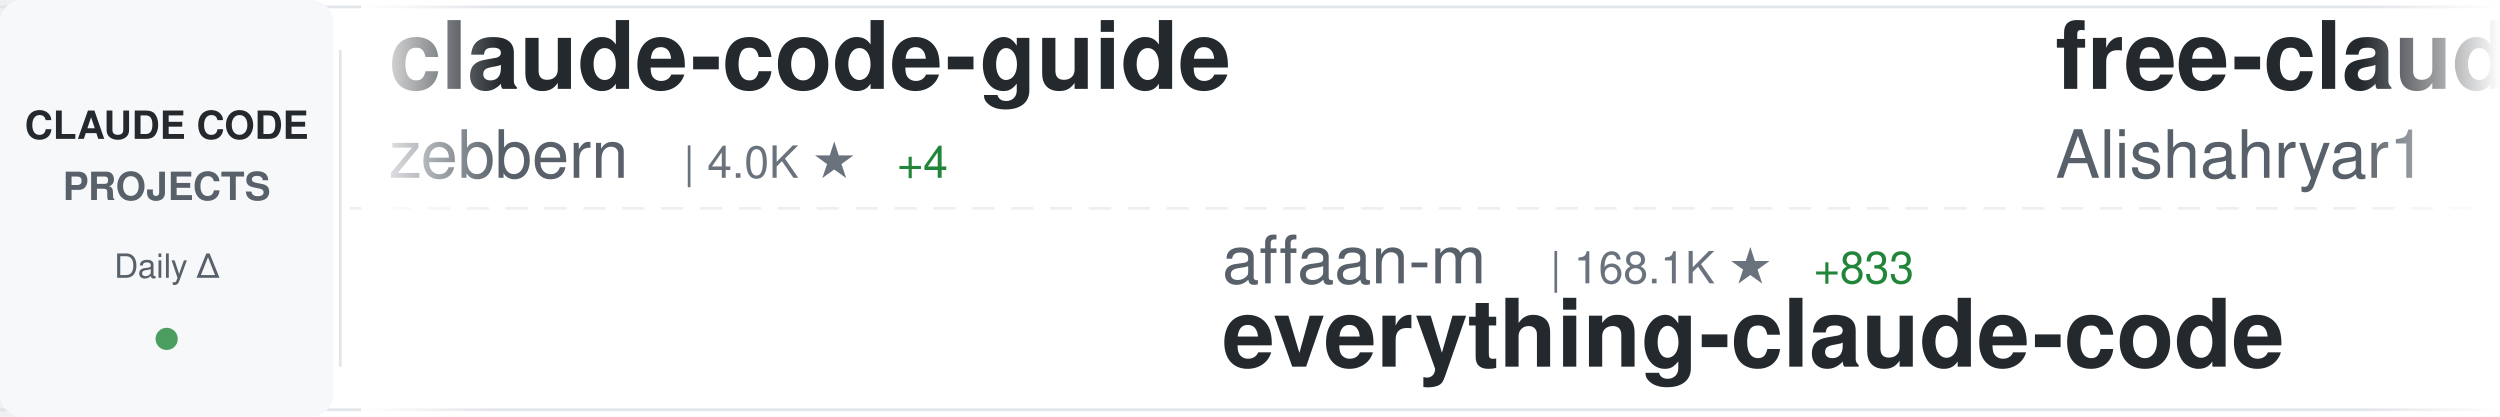
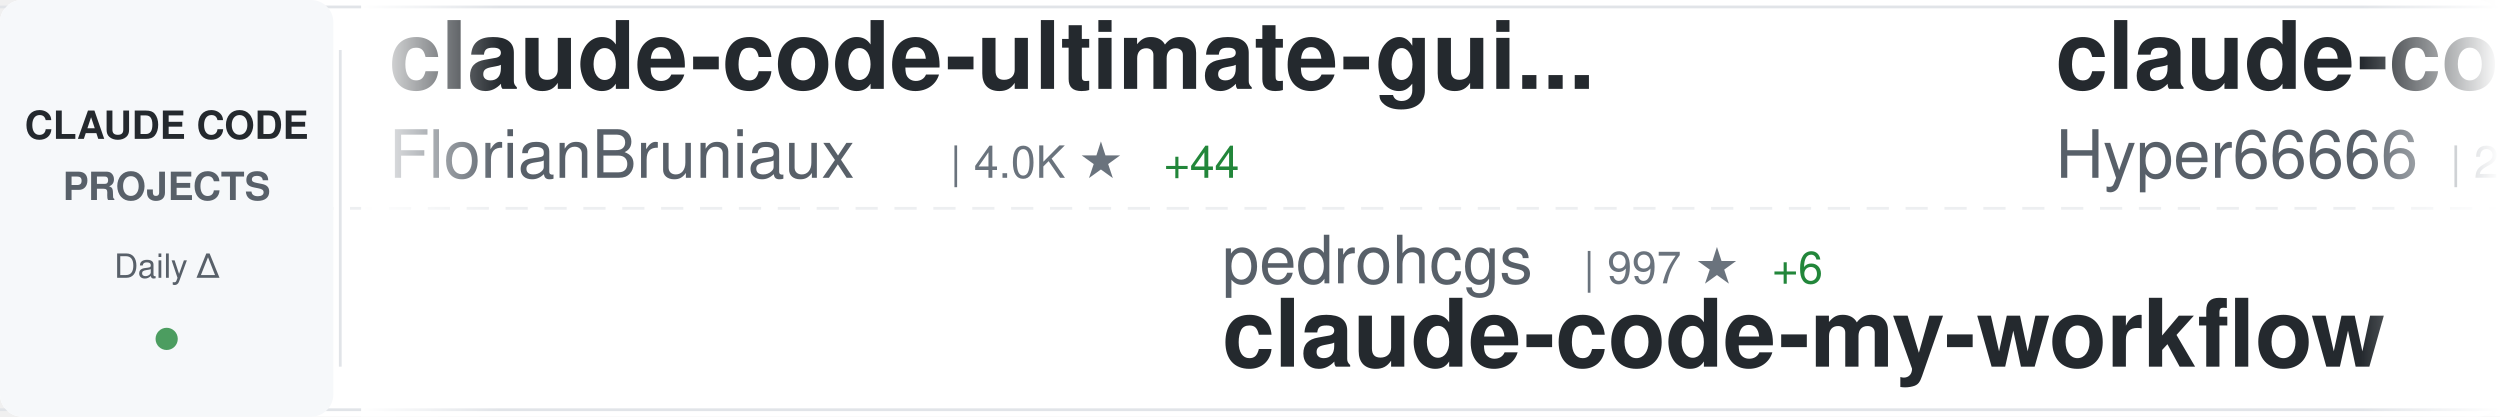
<svg xmlns="http://www.w3.org/2000/svg" width="900" height="150">
  <defs>
    <linearGradient id="awesomeLeftFade" x1="0%" y1="0%" x2="100%" y2="0%">
      <stop offset="0%" style="stop-color:#ffffff;stop-opacity:1" />
      <stop offset="100%" style="stop-color:#ffffff;stop-opacity:0" />
    </linearGradient>
    <linearGradient id="awesomeRightFade" x1="0%" y1="0%" x2="100%" y2="0%">
      <stop offset="0%" style="stop-color:#ffffff;stop-opacity:0" />
      <stop offset="100%" style="stop-color:#ffffff;stop-opacity:1" />
    </linearGradient>
  </defs>
  <rect width="900" height="150" fill="#ffffff" rx="8" />
  <rect x="0" y="2" width="900" height="1" fill="#e1e4e8" />
  <rect x="0" y="147" width="900" height="1" fill="#e1e4e8" />
  <line x1="0" y1="75" x2="900" y2="75" stroke="#e1e4e8" stroke-width="1" stroke-dasharray="8 6" opacity="0.6" />
  <rect x="0" y="0" width="120" height="150" fill="#f6f8fa" rx="8" />
  <text x="60" y="50" font-family="-apple-system, BlinkMacSystemFont, 'Segoe UI', Helvetica, Arial, sans-serif" font-size="14" font-weight="600" fill="#24292e" text-anchor="middle">CLAUDE CODE</text>
  <text x="60" y="72" font-family="-apple-system, BlinkMacSystemFont, 'Segoe UI', Helvetica, Arial, sans-serif" font-size="14" font-weight="600" fill="#586069" text-anchor="middle">PROJECTS</text>
  <text x="60" y="100" font-family="-apple-system, BlinkMacSystemFont, 'Segoe UI', Helvetica, Arial, sans-serif" font-size="12" font-weight="500" fill="#586069" text-anchor="middle">Daily Δ</text>
  <circle cx="60" cy="122" r="4" fill="#22863a" opacity="0.8" />
  <rect x="122" y="18" width="1" height="114" fill="#e1e4e8" />
  <clipPath id="awesomeTickerClip">
    <rect x="130" y="0" width="770" height="150" />
  </clipPath>
  <g clip-path="url(#awesomeTickerClip)">
    <g id="awesomeTickerItems">
      <animateTransform attributeName="transform" attributeType="XML" type="translate" from="0 0" to="-3000 0" dur="54s" repeatCount="indefinite" />
      <g transform="translate(0, 0)">
-         <text x="140" y="32" font-family="-apple-system, BlinkMacSystemFont, 'Segoe UI', Helvetica, Arial, sans-serif" font-size="34" font-weight="600" fill="#24292e">claude-code-guide</text>
-         <text x="140" y="64" font-family="-apple-system, BlinkMacSystemFont, 'Segoe UI', Helvetica, Arial, sans-serif" font-size="24" font-weight="400" fill="#586069">zebbern</text>
-         <text x="246" y="64" font-family="-apple-system, BlinkMacSystemFont, 'Segoe UI', Helvetica, Arial, sans-serif" font-size="16" font-weight="500" fill="#6a737d">| 4.0K ★</text>
-         <text x="323" y="64" font-family="-apple-system, BlinkMacSystemFont, 'Segoe UI', Helvetica, Arial, sans-serif" font-size="16" font-weight="500" fill="#22863a"> +4</text>
+         <text x="140" y="32" font-family="-apple-system, BlinkMacSystemFont, 'Segoe UI', Helvetica, Arial, sans-serif" font-size="34" font-weight="600" fill="#24292e">claude-code-ultimate-gui...</text>
+         <text x="140" y="64" font-family="-apple-system, BlinkMacSystemFont, 'Segoe UI', Helvetica, Arial, sans-serif" font-size="24" font-weight="400" fill="#586069">FlorianBruniaux</text>
+         <text x="342" y="64" font-family="-apple-system, BlinkMacSystemFont, 'Segoe UI', Helvetica, Arial, sans-serif" font-size="16" font-weight="500" fill="#6a737d">| 4.0K ★</text>
+         <text x="419" y="64" font-family="-apple-system, BlinkMacSystemFont, 'Segoe UI', Helvetica, Arial, sans-serif" font-size="16" font-weight="500" fill="#22863a"> +44</text>
      </g>
      <g transform="translate(300, 0)">
-         <text x="140" y="102" font-family="-apple-system, BlinkMacSystemFont, 'Segoe UI', Helvetica, Arial, sans-serif" font-size="24" font-weight="400" fill="#586069">affaan-m</text>
-         <text x="258" y="102" font-family="-apple-system, BlinkMacSystemFont, 'Segoe UI', Helvetica, Arial, sans-serif" font-size="16" font-weight="500" fill="#6a737d">| 168.1K ★</text>
-         <text x="353" y="102" font-family="-apple-system, BlinkMacSystemFont, 'Segoe UI', Helvetica, Arial, sans-serif" font-size="16" font-weight="500" fill="#22863a"> +833</text>
-         <text x="140" y="132" font-family="-apple-system, BlinkMacSystemFont, 'Segoe UI', Helvetica, Arial, sans-serif" font-size="34" font-weight="600" fill="#24292e">everything-claude-code</text>
+         <text x="140" y="102" font-family="-apple-system, BlinkMacSystemFont, 'Segoe UI', Helvetica, Arial, sans-serif" font-size="24" font-weight="400" fill="#586069">pedrohcgs</text>
+         <text x="270" y="102" font-family="-apple-system, BlinkMacSystemFont, 'Segoe UI', Helvetica, Arial, sans-serif" font-size="16" font-weight="500" fill="#6a737d">| 997 ★</text>
+         <text x="338" y="102" font-family="-apple-system, BlinkMacSystemFont, 'Segoe UI', Helvetica, Arial, sans-serif" font-size="16" font-weight="500" fill="#22863a"> +6</text>
+         <text x="140" y="132" font-family="-apple-system, BlinkMacSystemFont, 'Segoe UI', Helvetica, Arial, sans-serif" font-size="34" font-weight="600" fill="#24292e">claude-code-my-workflow</text>
      </g>
      <g transform="translate(600, 0)">
-         <text x="140" y="32" font-family="-apple-system, BlinkMacSystemFont, 'Segoe UI', Helvetica, Arial, sans-serif" font-size="34" font-weight="600" fill="#24292e">free-claude-code</text>
-         <text x="140" y="64" font-family="-apple-system, BlinkMacSystemFont, 'Segoe UI', Helvetica, Arial, sans-serif" font-size="24" font-weight="400" fill="#586069">Alishahryar1</text>
-         <text x="306" y="64" font-family="-apple-system, BlinkMacSystemFont, 'Segoe UI', Helvetica, Arial, sans-serif" font-size="16" font-weight="500" fill="#6a737d">| 15.2K ★</text>
-         <text x="392" y="64" font-family="-apple-system, BlinkMacSystemFont, 'Segoe UI', Helvetica, Arial, sans-serif" font-size="16" font-weight="500" fill="#22863a"> +2.9K</text>
+         <text x="140" y="32" font-family="-apple-system, BlinkMacSystemFont, 'Segoe UI', Helvetica, Arial, sans-serif" font-size="34" font-weight="600" fill="#24292e">claude-code-sourcemap</text>
+         <text x="140" y="64" font-family="-apple-system, BlinkMacSystemFont, 'Segoe UI', Helvetica, Arial, sans-serif" font-size="24" font-weight="400" fill="#586069">Hyper66666</text>
+         <text x="282" y="64" font-family="-apple-system, BlinkMacSystemFont, 'Segoe UI', Helvetica, Arial, sans-serif" font-size="16" font-weight="500" fill="#6a737d">| 213 ★</text>
      </g>
      <g transform="translate(900, 0)">
-         <text x="140" y="102" font-family="-apple-system, BlinkMacSystemFont, 'Segoe UI', Helvetica, Arial, sans-serif" font-size="24" font-weight="400" fill="#586069">fuergaosi233</text>
-         <text x="306" y="102" font-family="-apple-system, BlinkMacSystemFont, 'Segoe UI', Helvetica, Arial, sans-serif" font-size="16" font-weight="500" fill="#6a737d">| 2.5K ★</text>
-         <text x="383" y="102" font-family="-apple-system, BlinkMacSystemFont, 'Segoe UI', Helvetica, Arial, sans-serif" font-size="16" font-weight="500" fill="#22863a"> +8</text>
-         <text x="140" y="132" font-family="-apple-system, BlinkMacSystemFont, 'Segoe UI', Helvetica, Arial, sans-serif" font-size="34" font-weight="600" fill="#24292e">claude-code-proxy</text>
+         <text x="140" y="102" font-family="-apple-system, BlinkMacSystemFont, 'Segoe UI', Helvetica, Arial, sans-serif" font-size="24" font-weight="400" fill="#586069">ChinaSiro</text>
+         <text x="270" y="102" font-family="-apple-system, BlinkMacSystemFont, 'Segoe UI', Helvetica, Arial, sans-serif" font-size="16" font-weight="500" fill="#6a737d">| 9.0K ★</text>
+         <text x="347" y="102" font-family="-apple-system, BlinkMacSystemFont, 'Segoe UI', Helvetica, Arial, sans-serif" font-size="16" font-weight="500" fill="#22863a"> +12</text>
+         <text x="140" y="132" font-family="-apple-system, BlinkMacSystemFont, 'Segoe UI', Helvetica, Arial, sans-serif" font-size="34" font-weight="600" fill="#24292e">claude-code-sourcemap</text>
      </g>
      <g transform="translate(1200, 0)">
-         <text x="140" y="32" font-family="-apple-system, BlinkMacSystemFont, 'Segoe UI', Helvetica, Arial, sans-serif" font-size="34" font-weight="600" fill="#24292e">claude-code</text>
-         <text x="140" y="64" font-family="-apple-system, BlinkMacSystemFont, 'Segoe UI', Helvetica, Arial, sans-serif" font-size="24" font-weight="400" fill="#586069">yasasbanukaofficial</text>
-         <text x="390" y="64" font-family="-apple-system, BlinkMacSystemFont, 'Segoe UI', Helvetica, Arial, sans-serif" font-size="16" font-weight="500" fill="#6a737d">| 2.9K ★</text>
-         <text x="467" y="64" font-family="-apple-system, BlinkMacSystemFont, 'Segoe UI', Helvetica, Arial, sans-serif" font-size="16" font-weight="500" fill="#22863a"> +22</text>
+         <text x="140" y="32" font-family="-apple-system, BlinkMacSystemFont, 'Segoe UI', Helvetica, Arial, sans-serif" font-size="34" font-weight="600" fill="#24292e">claude-code-source-build</text>
+         <text x="140" y="64" font-family="-apple-system, BlinkMacSystemFont, 'Segoe UI', Helvetica, Arial, sans-serif" font-size="24" font-weight="400" fill="#586069">andrew-kramer-inno</text>
+         <text x="378" y="64" font-family="-apple-system, BlinkMacSystemFont, 'Segoe UI', Helvetica, Arial, sans-serif" font-size="16" font-weight="500" fill="#6a737d">| 581 ★</text>
+         <text x="446" y="64" font-family="-apple-system, BlinkMacSystemFont, 'Segoe UI', Helvetica, Arial, sans-serif" font-size="16" font-weight="500" fill="#22863a"> +1</text>
      </g>
      <g transform="translate(1500, 0)">
-         <text x="140" y="102" font-family="-apple-system, BlinkMacSystemFont, 'Segoe UI', Helvetica, Arial, sans-serif" font-size="24" font-weight="400" fill="#586069">tanbiralam</text>
-         <text x="282" y="102" font-family="-apple-system, BlinkMacSystemFont, 'Segoe UI', Helvetica, Arial, sans-serif" font-size="16" font-weight="500" fill="#6a737d">| 1.6K ★</text>
-         <text x="359" y="102" font-family="-apple-system, BlinkMacSystemFont, 'Segoe UI', Helvetica, Arial, sans-serif" font-size="16" font-weight="500" fill="#22863a"> +7</text>
+         <text x="140" y="102" font-family="-apple-system, BlinkMacSystemFont, 'Segoe UI', Helvetica, Arial, sans-serif" font-size="24" font-weight="400" fill="#586069">codeaashu</text>
+         <text x="270" y="102" font-family="-apple-system, BlinkMacSystemFont, 'Segoe UI', Helvetica, Arial, sans-serif" font-size="16" font-weight="500" fill="#6a737d">| 2.3K ★</text>
+         <text x="347" y="102" font-family="-apple-system, BlinkMacSystemFont, 'Segoe UI', Helvetica, Arial, sans-serif" font-size="16" font-weight="500" fill="#22863a"> +14</text>
        <text x="140" y="132" font-family="-apple-system, BlinkMacSystemFont, 'Segoe UI', Helvetica, Arial, sans-serif" font-size="34" font-weight="600" fill="#24292e">claude-code</text>
      </g>
      <g transform="translate(1800, 0)">
-         <text x="140" y="32" font-family="-apple-system, BlinkMacSystemFont, 'Segoe UI', Helvetica, Arial, sans-serif" font-size="34" font-weight="600" fill="#24292e">claude-code-source</text>
-         <text x="140" y="64" font-family="-apple-system, BlinkMacSystemFont, 'Segoe UI', Helvetica, Arial, sans-serif" font-size="24" font-weight="400" fill="#586069">JrCx7scC</text>
-         <text x="258" y="64" font-family="-apple-system, BlinkMacSystemFont, 'Segoe UI', Helvetica, Arial, sans-serif" font-size="16" font-weight="500" fill="#6a737d">| 361 ★</text>
+         <text x="140" y="32" font-family="-apple-system, BlinkMacSystemFont, 'Segoe UI', Helvetica, Arial, sans-serif" font-size="34" font-weight="600" fill="#24292e">CLIProxyAPI</text>
+         <text x="140" y="64" font-family="-apple-system, BlinkMacSystemFont, 'Segoe UI', Helvetica, Arial, sans-serif" font-size="24" font-weight="400" fill="#586069">router-for-me</text>
+         <text x="318" y="64" font-family="-apple-system, BlinkMacSystemFont, 'Segoe UI', Helvetica, Arial, sans-serif" font-size="16" font-weight="500" fill="#6a737d">| 29.2K ★</text>
+         <text x="404" y="64" font-family="-apple-system, BlinkMacSystemFont, 'Segoe UI', Helvetica, Arial, sans-serif" font-size="16" font-weight="500" fill="#22863a"> +291</text>
      </g>
      <g transform="translate(2100, 0)">
-         <text x="140" y="102" font-family="-apple-system, BlinkMacSystemFont, 'Segoe UI', Helvetica, Arial, sans-serif" font-size="24" font-weight="400" fill="#586069">AprilNEA</text>
-         <text x="258" y="102" font-family="-apple-system, BlinkMacSystemFont, 'Segoe UI', Helvetica, Arial, sans-serif" font-size="16" font-weight="500" fill="#6a737d">| 373 ★</text>
-         <text x="140" y="132" font-family="-apple-system, BlinkMacSystemFont, 'Segoe UI', Helvetica, Arial, sans-serif" font-size="34" font-weight="600" fill="#24292e">claude-code-source</text>
+         <text x="140" y="102" font-family="-apple-system, BlinkMacSystemFont, 'Segoe UI', Helvetica, Arial, sans-serif" font-size="24" font-weight="400" fill="#586069">lorryjovens-hub</text>
+         <text x="342" y="102" font-family="-apple-system, BlinkMacSystemFont, 'Segoe UI', Helvetica, Arial, sans-serif" font-size="16" font-weight="500" fill="#6a737d">| 1.5K ★</text>
+         <text x="419" y="102" font-family="-apple-system, BlinkMacSystemFont, 'Segoe UI', Helvetica, Arial, sans-serif" font-size="16" font-weight="500" fill="#22863a"> +8</text>
+         <text x="140" y="132" font-family="-apple-system, BlinkMacSystemFont, 'Segoe UI', Helvetica, Arial, sans-serif" font-size="34" font-weight="600" fill="#24292e">claude-code-rust</text>
      </g>
      <g transform="translate(2400, 0)">
-         <text x="140" y="32" font-family="-apple-system, BlinkMacSystemFont, 'Segoe UI', Helvetica, Arial, sans-serif" font-size="34" font-weight="600" fill="#24292e">learn-claude-code</text>
-         <text x="140" y="64" font-family="-apple-system, BlinkMacSystemFont, 'Segoe UI', Helvetica, Arial, sans-serif" font-size="24" font-weight="400" fill="#586069">shareAI-lab</text>
-         <text x="294" y="64" font-family="-apple-system, BlinkMacSystemFont, 'Segoe UI', Helvetica, Arial, sans-serif" font-size="16" font-weight="500" fill="#6a737d">| 56.9K ★</text>
-         <text x="380" y="64" font-family="-apple-system, BlinkMacSystemFont, 'Segoe UI', Helvetica, Arial, sans-serif" font-size="16" font-weight="500" fill="#22863a"> +318</text>
+         <text x="140" y="32" font-family="-apple-system, BlinkMacSystemFont, 'Segoe UI', Helvetica, Arial, sans-serif" font-size="34" font-weight="600" fill="#24292e">collection-claude-code-s...</text>
+         <text x="140" y="64" font-family="-apple-system, BlinkMacSystemFont, 'Segoe UI', Helvetica, Arial, sans-serif" font-size="24" font-weight="400" fill="#586069">chauncygu</text>
+         <text x="270" y="64" font-family="-apple-system, BlinkMacSystemFont, 'Segoe UI', Helvetica, Arial, sans-serif" font-size="16" font-weight="500" fill="#6a737d">| 2.3K ★</text>
+         <text x="347" y="64" font-family="-apple-system, BlinkMacSystemFont, 'Segoe UI', Helvetica, Arial, sans-serif" font-size="16" font-weight="500" fill="#22863a"> +31</text>
      </g>
      <g transform="translate(2700, 0)">
-         <text x="140" y="102" font-family="-apple-system, BlinkMacSystemFont, 'Segoe UI', Helvetica, Arial, sans-serif" font-size="24" font-weight="400" fill="#586069">andrew-kramer-inno</text>
-         <text x="378" y="102" font-family="-apple-system, BlinkMacSystemFont, 'Segoe UI', Helvetica, Arial, sans-serif" font-size="16" font-weight="500" fill="#6a737d">| 581 ★</text>
-         <text x="446" y="102" font-family="-apple-system, BlinkMacSystemFont, 'Segoe UI', Helvetica, Arial, sans-serif" font-size="16" font-weight="500" fill="#22863a"> +1</text>
-         <text x="140" y="132" font-family="-apple-system, BlinkMacSystemFont, 'Segoe UI', Helvetica, Arial, sans-serif" font-size="34" font-weight="600" fill="#24292e">claude-code-source-build</text>
+         <text x="140" y="102" font-family="-apple-system, BlinkMacSystemFont, 'Segoe UI', Helvetica, Arial, sans-serif" font-size="24" font-weight="400" fill="#586069">1rgs</text>
+         <text x="210" y="102" font-family="-apple-system, BlinkMacSystemFont, 'Segoe UI', Helvetica, Arial, sans-serif" font-size="16" font-weight="500" fill="#6a737d">| 3.5K ★</text>
+         <text x="287" y="102" font-family="-apple-system, BlinkMacSystemFont, 'Segoe UI', Helvetica, Arial, sans-serif" font-size="16" font-weight="500" fill="#22863a"> +6</text>
+         <text x="140" y="132" font-family="-apple-system, BlinkMacSystemFont, 'Segoe UI', Helvetica, Arial, sans-serif" font-size="34" font-weight="600" fill="#24292e">claude-code-proxy</text>
      </g>
      <g transform="translate(3000, 0)">
-         <text x="140" y="32" font-family="-apple-system, BlinkMacSystemFont, 'Segoe UI', Helvetica, Arial, sans-serif" font-size="34" font-weight="600" fill="#24292e">claude-code-guide</text>
-         <text x="140" y="64" font-family="-apple-system, BlinkMacSystemFont, 'Segoe UI', Helvetica, Arial, sans-serif" font-size="24" font-weight="400" fill="#586069">zebbern</text>
-         <text x="246" y="64" font-family="-apple-system, BlinkMacSystemFont, 'Segoe UI', Helvetica, Arial, sans-serif" font-size="16" font-weight="500" fill="#6a737d">| 4.0K ★</text>
-         <text x="323" y="64" font-family="-apple-system, BlinkMacSystemFont, 'Segoe UI', Helvetica, Arial, sans-serif" font-size="16" font-weight="500" fill="#22863a"> +4</text>
+         <text x="140" y="32" font-family="-apple-system, BlinkMacSystemFont, 'Segoe UI', Helvetica, Arial, sans-serif" font-size="34" font-weight="600" fill="#24292e">claude-code-ultimate-gui...</text>
+         <text x="140" y="64" font-family="-apple-system, BlinkMacSystemFont, 'Segoe UI', Helvetica, Arial, sans-serif" font-size="24" font-weight="400" fill="#586069">FlorianBruniaux</text>
+         <text x="342" y="64" font-family="-apple-system, BlinkMacSystemFont, 'Segoe UI', Helvetica, Arial, sans-serif" font-size="16" font-weight="500" fill="#6a737d">| 4.0K ★</text>
+         <text x="419" y="64" font-family="-apple-system, BlinkMacSystemFont, 'Segoe UI', Helvetica, Arial, sans-serif" font-size="16" font-weight="500" fill="#22863a"> +44</text>
      </g>
      <g transform="translate(3300, 0)">
-         <text x="140" y="102" font-family="-apple-system, BlinkMacSystemFont, 'Segoe UI', Helvetica, Arial, sans-serif" font-size="24" font-weight="400" fill="#586069">affaan-m</text>
-         <text x="258" y="102" font-family="-apple-system, BlinkMacSystemFont, 'Segoe UI', Helvetica, Arial, sans-serif" font-size="16" font-weight="500" fill="#6a737d">| 168.1K ★</text>
-         <text x="353" y="102" font-family="-apple-system, BlinkMacSystemFont, 'Segoe UI', Helvetica, Arial, sans-serif" font-size="16" font-weight="500" fill="#22863a"> +833</text>
-         <text x="140" y="132" font-family="-apple-system, BlinkMacSystemFont, 'Segoe UI', Helvetica, Arial, sans-serif" font-size="34" font-weight="600" fill="#24292e">everything-claude-code</text>
+         <text x="140" y="102" font-family="-apple-system, BlinkMacSystemFont, 'Segoe UI', Helvetica, Arial, sans-serif" font-size="24" font-weight="400" fill="#586069">pedrohcgs</text>
+         <text x="270" y="102" font-family="-apple-system, BlinkMacSystemFont, 'Segoe UI', Helvetica, Arial, sans-serif" font-size="16" font-weight="500" fill="#6a737d">| 997 ★</text>
+         <text x="338" y="102" font-family="-apple-system, BlinkMacSystemFont, 'Segoe UI', Helvetica, Arial, sans-serif" font-size="16" font-weight="500" fill="#22863a"> +6</text>
+         <text x="140" y="132" font-family="-apple-system, BlinkMacSystemFont, 'Segoe UI', Helvetica, Arial, sans-serif" font-size="34" font-weight="600" fill="#24292e">claude-code-my-workflow</text>
      </g>
      <g transform="translate(3600, 0)">
-         <text x="140" y="32" font-family="-apple-system, BlinkMacSystemFont, 'Segoe UI', Helvetica, Arial, sans-serif" font-size="34" font-weight="600" fill="#24292e">free-claude-code</text>
-         <text x="140" y="64" font-family="-apple-system, BlinkMacSystemFont, 'Segoe UI', Helvetica, Arial, sans-serif" font-size="24" font-weight="400" fill="#586069">Alishahryar1</text>
-         <text x="306" y="64" font-family="-apple-system, BlinkMacSystemFont, 'Segoe UI', Helvetica, Arial, sans-serif" font-size="16" font-weight="500" fill="#6a737d">| 15.2K ★</text>
-         <text x="392" y="64" font-family="-apple-system, BlinkMacSystemFont, 'Segoe UI', Helvetica, Arial, sans-serif" font-size="16" font-weight="500" fill="#22863a"> +2.9K</text>
+         <text x="140" y="32" font-family="-apple-system, BlinkMacSystemFont, 'Segoe UI', Helvetica, Arial, sans-serif" font-size="34" font-weight="600" fill="#24292e">claude-code-sourcemap</text>
+         <text x="140" y="64" font-family="-apple-system, BlinkMacSystemFont, 'Segoe UI', Helvetica, Arial, sans-serif" font-size="24" font-weight="400" fill="#586069">Hyper66666</text>
+         <text x="282" y="64" font-family="-apple-system, BlinkMacSystemFont, 'Segoe UI', Helvetica, Arial, sans-serif" font-size="16" font-weight="500" fill="#6a737d">| 213 ★</text>
      </g>
      <g transform="translate(3900, 0)">
-         <text x="140" y="102" font-family="-apple-system, BlinkMacSystemFont, 'Segoe UI', Helvetica, Arial, sans-serif" font-size="24" font-weight="400" fill="#586069">fuergaosi233</text>
-         <text x="306" y="102" font-family="-apple-system, BlinkMacSystemFont, 'Segoe UI', Helvetica, Arial, sans-serif" font-size="16" font-weight="500" fill="#6a737d">| 2.5K ★</text>
-         <text x="383" y="102" font-family="-apple-system, BlinkMacSystemFont, 'Segoe UI', Helvetica, Arial, sans-serif" font-size="16" font-weight="500" fill="#22863a"> +8</text>
-         <text x="140" y="132" font-family="-apple-system, BlinkMacSystemFont, 'Segoe UI', Helvetica, Arial, sans-serif" font-size="34" font-weight="600" fill="#24292e">claude-code-proxy</text>
+         <text x="140" y="102" font-family="-apple-system, BlinkMacSystemFont, 'Segoe UI', Helvetica, Arial, sans-serif" font-size="24" font-weight="400" fill="#586069">ChinaSiro</text>
+         <text x="270" y="102" font-family="-apple-system, BlinkMacSystemFont, 'Segoe UI', Helvetica, Arial, sans-serif" font-size="16" font-weight="500" fill="#6a737d">| 9.0K ★</text>
+         <text x="347" y="102" font-family="-apple-system, BlinkMacSystemFont, 'Segoe UI', Helvetica, Arial, sans-serif" font-size="16" font-weight="500" fill="#22863a"> +12</text>
+         <text x="140" y="132" font-family="-apple-system, BlinkMacSystemFont, 'Segoe UI', Helvetica, Arial, sans-serif" font-size="34" font-weight="600" fill="#24292e">claude-code-sourcemap</text>
      </g>
    </g>
  </g>
  <rect x="130" y="0" width="50" height="150" fill="url(#awesomeLeftFade)" />
  <rect x="850" y="0" width="50" height="150" fill="url(#awesomeRightFade)" />
</svg>
